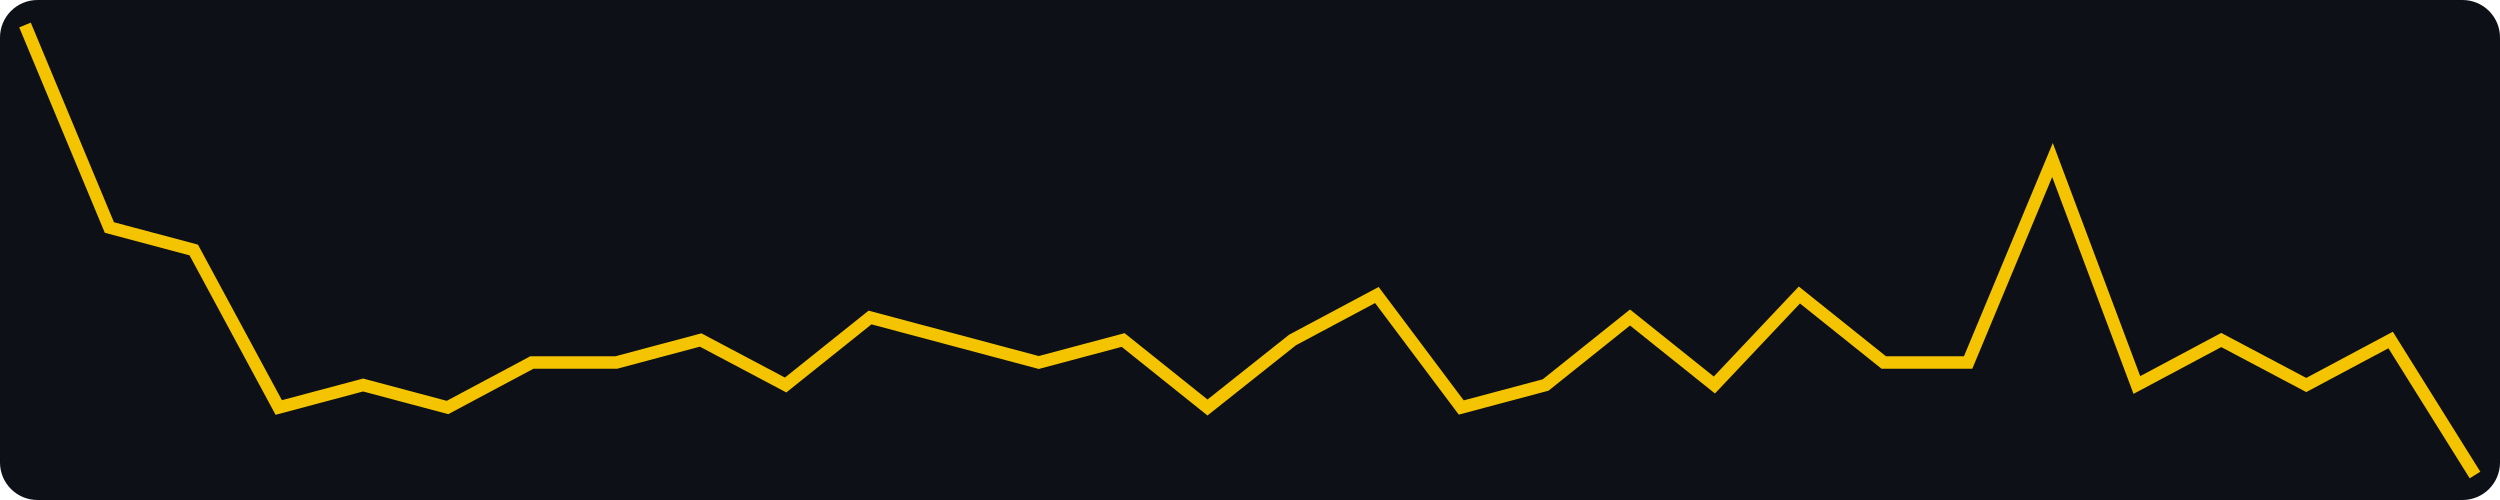
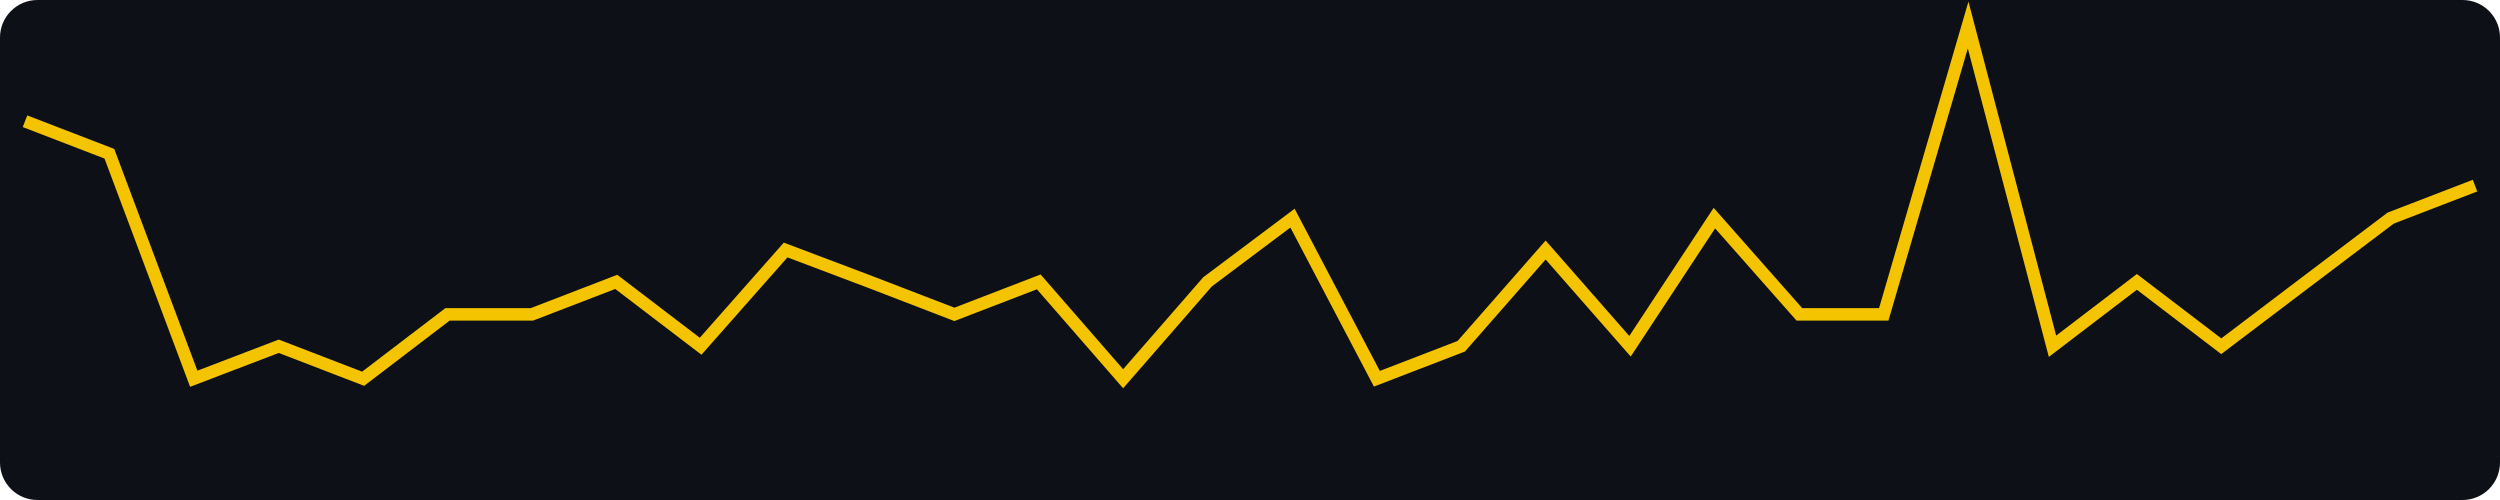
- <svg xmlns="http://www.w3.org/2000/svg" width="400" height="80" viewBox="0 0 400 80" role="img" aria-label="views, last 30 days, max 20">
+ <svg xmlns="http://www.w3.org/2000/svg" width="400" height="80" viewBox="0 0 400 80" role="img" aria-label="views, last 30 days, max 14">
  <rect width="400" height="80" fill="#0d1117" rx="6" />
-   <polyline fill="none" stroke="#f5c400" stroke-width="2" points="4.0,4.0 17.5,36.4 31.0,40.0 44.6,65.2 58.1,61.6 71.6,65.2 85.1,58.0 98.6,58.0 112.1,54.4 125.7,61.6 139.2,50.8 152.7,54.4 166.2,58.0 179.7,54.4 193.2,65.2 206.8,54.4 220.3,47.2 233.8,65.2 247.3,61.6 260.8,50.8 274.3,61.6 287.9,47.2 301.4,58.0 314.9,58.0 328.4,25.6 341.9,61.6 355.4,54.4 369.0,61.6 382.5,54.4 396.0,76.0" />
+   <polyline fill="none" stroke="#f5c400" stroke-width="2" points="4.0,19.4 17.5,24.6 31.0,60.6 44.6,55.4 58.1,60.6 71.6,50.3 85.1,50.3 98.6,45.1 112.1,55.4 125.7,40.0 139.2,45.1 152.7,50.3 166.2,45.1 179.7,60.6 193.2,45.1 206.8,34.9 220.3,60.6 233.8,55.4 247.3,40.0 260.8,55.4 274.3,34.9 287.9,50.3 301.4,50.3 314.9,4.0 328.4,55.4 341.9,45.1 355.4,55.4 369.0,45.1 382.5,34.9 396.0,29.7" />
</svg>
